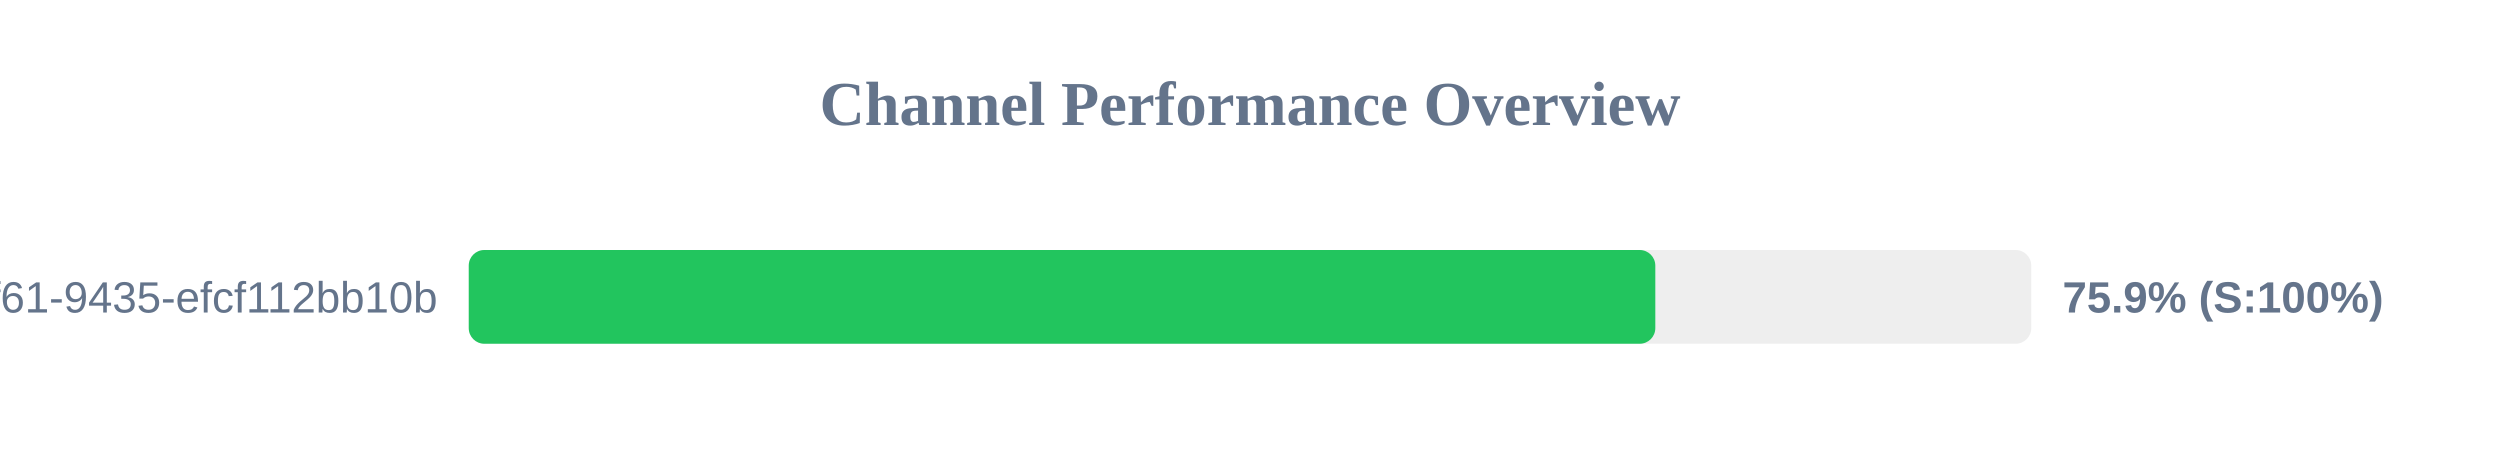
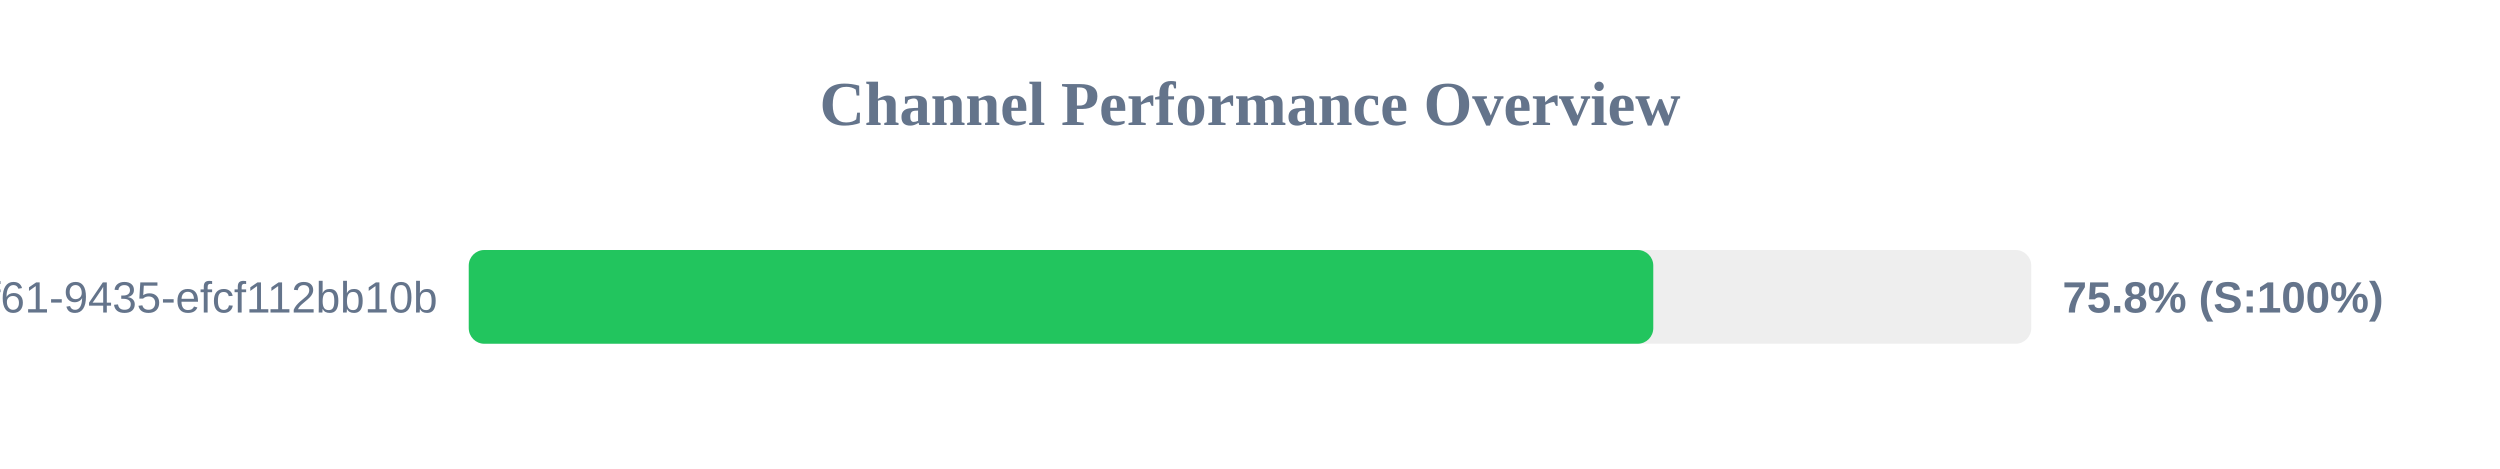
<svg xmlns="http://www.w3.org/2000/svg" width="800" height="150" version="1.1">
  <style>
        .row { font: 14px Arial; fill: #64748b; }
        .score { font: bold 14px Arial; fill: #64748b; }
    </style>
  <text x="400" y="40" text-anchor="middle" font-size="20px" font-weight="bold" fill="#64748b">Channel Performance Overview</text>
  <rect x="150" y="80" width="500" height="30" fill="#eee" rx="5" />
-   <rect x="150" y="80" width="379.7" height="30" fill="#22c55e" rx="5" />
+   <rect x="150" y="80" width="379.05" height="30" fill="#22c55e" rx="5" />
  <text x="140" y="100" text-anchor="end" class="row">?uuid=07c122ad-50b2-4f61-9435-efcf112bb10b</text>
-   <text x="660" y="100" text-anchor="start" class="score">75.9% (S:100%)</text>
+   <text x="660" y="100" text-anchor="start" class="score">75.8% (S:100%)</text>
</svg>
